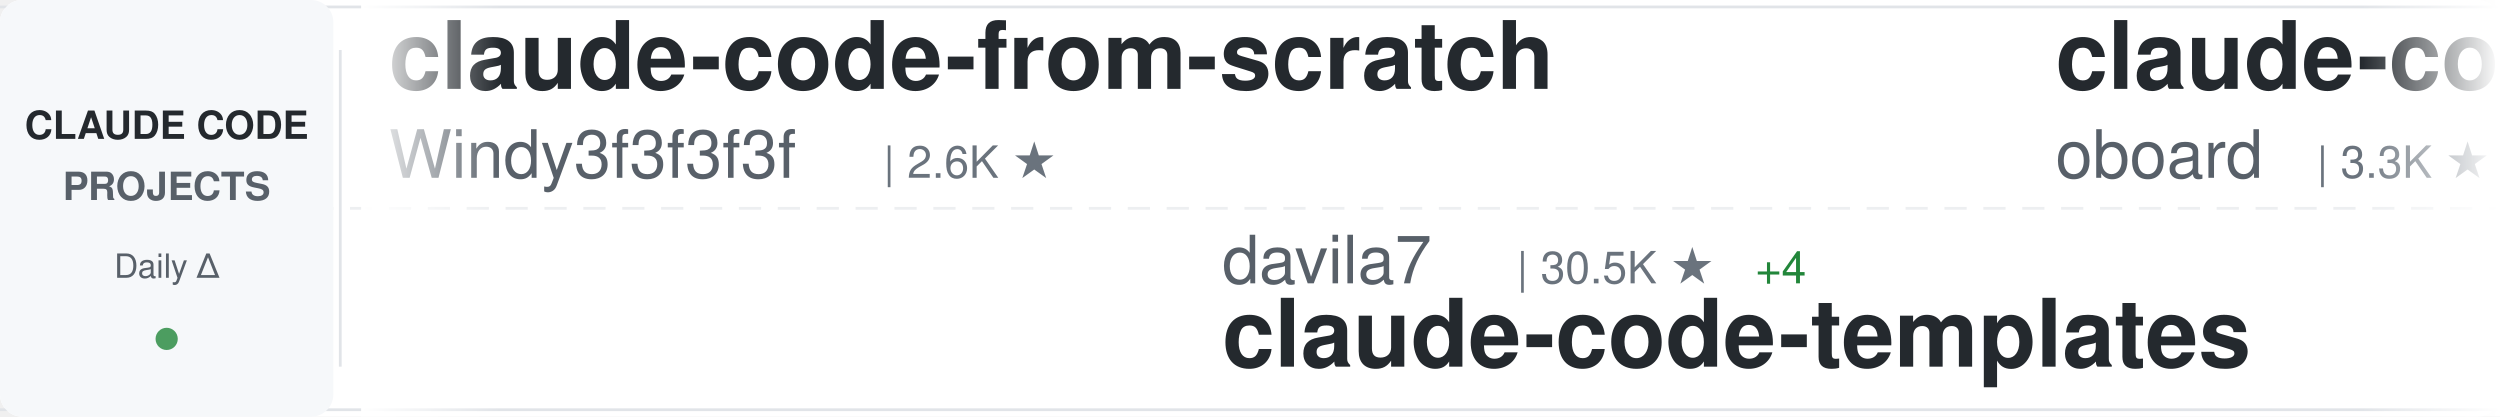
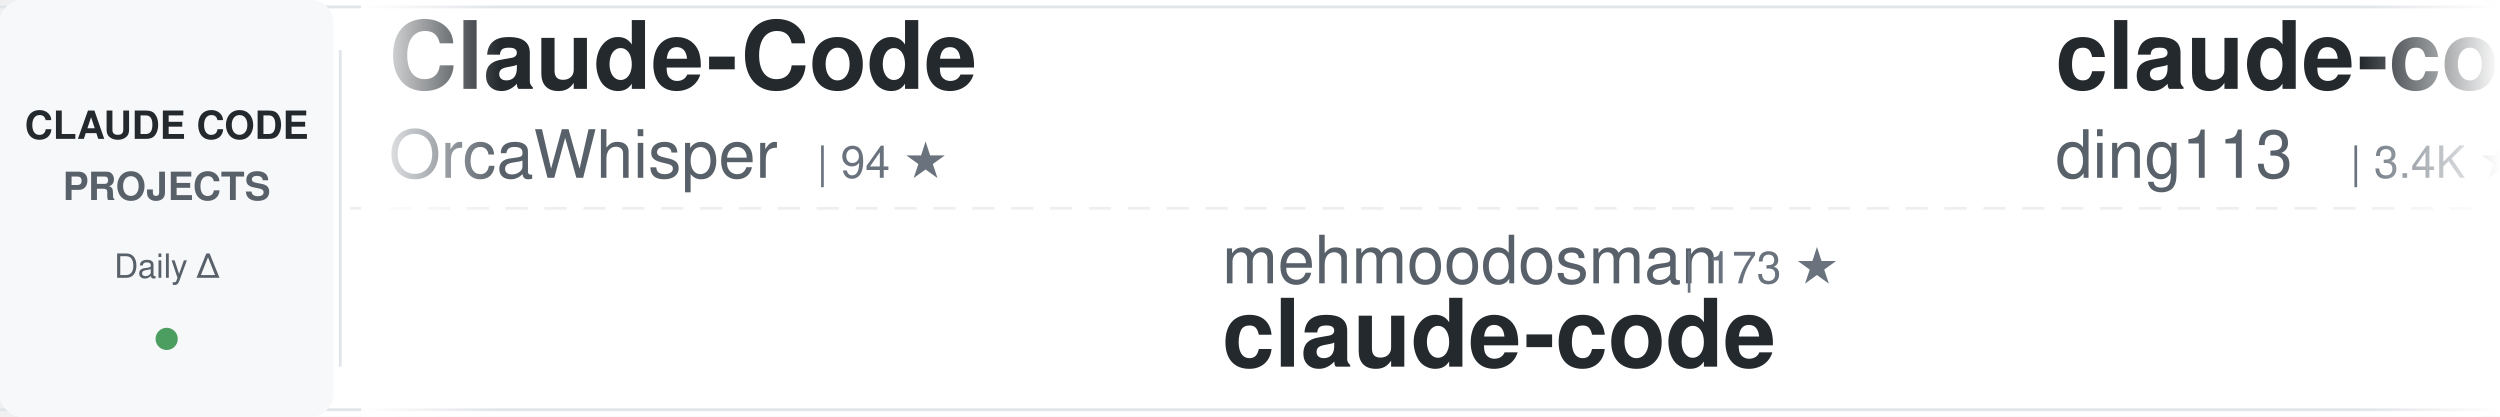
<svg xmlns="http://www.w3.org/2000/svg" width="900" height="150">
  <defs>
    <linearGradient id="awesomeLeftFade" x1="0%" y1="0%" x2="100%" y2="0%">
      <stop offset="0%" style="stop-color:#ffffff;stop-opacity:1" />
      <stop offset="100%" style="stop-color:#ffffff;stop-opacity:0" />
    </linearGradient>
    <linearGradient id="awesomeRightFade" x1="0%" y1="0%" x2="100%" y2="0%">
      <stop offset="0%" style="stop-color:#ffffff;stop-opacity:0" />
      <stop offset="100%" style="stop-color:#ffffff;stop-opacity:1" />
    </linearGradient>
  </defs>
  <rect width="900" height="150" fill="#ffffff" rx="8" />
  <rect x="0" y="2" width="900" height="1" fill="#e1e4e8" />
  <rect x="0" y="147" width="900" height="1" fill="#e1e4e8" />
  <line x1="0" y1="75" x2="900" y2="75" stroke="#e1e4e8" stroke-width="1" stroke-dasharray="8 6" opacity="0.6" />
  <rect x="0" y="0" width="120" height="150" fill="#f6f8fa" rx="8" />
  <text x="60" y="50" font-family="-apple-system, BlinkMacSystemFont, 'Segoe UI', Helvetica, Arial, sans-serif" font-size="14" font-weight="600" fill="#24292e" text-anchor="middle">CLAUDE CODE</text>
  <text x="60" y="72" font-family="-apple-system, BlinkMacSystemFont, 'Segoe UI', Helvetica, Arial, sans-serif" font-size="14" font-weight="600" fill="#586069" text-anchor="middle">PROJECTS</text>
  <text x="60" y="100" font-family="-apple-system, BlinkMacSystemFont, 'Segoe UI', Helvetica, Arial, sans-serif" font-size="12" font-weight="500" fill="#586069" text-anchor="middle">Daily Δ</text>
  <circle cx="60" cy="122" r="4" fill="#22863a" opacity="0.8" />
  <rect x="122" y="18" width="1" height="114" fill="#e1e4e8" />
  <clipPath id="awesomeTickerClip">
    <rect x="130" y="0" width="770" height="150" />
  </clipPath>
  <g clip-path="url(#awesomeTickerClip)">
    <g id="awesomeTickerItems">
      <animateTransform attributeName="transform" attributeType="XML" type="translate" from="0 0" to="-3000 0" dur="54s" repeatCount="indefinite" />
      <g transform="translate(0, 0)">
-         <text x="140" y="32" font-family="-apple-system, BlinkMacSystemFont, 'Segoe UI', Helvetica, Arial, sans-serif" font-size="34" font-weight="600" fill="#24292e">claude-code-from-scratch</text>
-         <text x="140" y="64" font-family="-apple-system, BlinkMacSystemFont, 'Segoe UI', Helvetica, Arial, sans-serif" font-size="24" font-weight="400" fill="#586069">Windy3f3f3f3f</text>
-         <text x="318" y="64" font-family="-apple-system, BlinkMacSystemFont, 'Segoe UI', Helvetica, Arial, sans-serif" font-size="16" font-weight="500" fill="#6a737d">| 2.6K ★</text>
+         <text x="140" y="32" font-family="-apple-system, BlinkMacSystemFont, 'Segoe UI', Helvetica, Arial, sans-serif" font-size="34" font-weight="600" fill="#24292e">Claude-Code</text>
+         <text x="140" y="64" font-family="-apple-system, BlinkMacSystemFont, 'Segoe UI', Helvetica, Arial, sans-serif" font-size="24" font-weight="400" fill="#586069">OrcaWhisper</text>
+         <text x="294" y="64" font-family="-apple-system, BlinkMacSystemFont, 'Segoe UI', Helvetica, Arial, sans-serif" font-size="16" font-weight="500" fill="#6a737d">| 94 ★</text>
      </g>
      <g transform="translate(300, 0)">
-         <text x="140" y="102" font-family="-apple-system, BlinkMacSystemFont, 'Segoe UI', Helvetica, Arial, sans-serif" font-size="24" font-weight="400" fill="#586069">davila7</text>
-         <text x="246" y="102" font-family="-apple-system, BlinkMacSystemFont, 'Segoe UI', Helvetica, Arial, sans-serif" font-size="16" font-weight="500" fill="#6a737d">| 30.5K ★</text>
-         <text x="332" y="102" font-family="-apple-system, BlinkMacSystemFont, 'Segoe UI', Helvetica, Arial, sans-serif" font-size="16" font-weight="500" fill="#22863a"> +4</text>
-         <text x="140" y="132" font-family="-apple-system, BlinkMacSystemFont, 'Segoe UI', Helvetica, Arial, sans-serif" font-size="34" font-weight="600" fill="#24292e">claude-code-templates</text>
+         <text x="140" y="102" font-family="-apple-system, BlinkMacSystemFont, 'Segoe UI', Helvetica, Arial, sans-serif" font-size="24" font-weight="400" fill="#586069">mehmoodosman</text>
+         <text x="306" y="102" font-family="-apple-system, BlinkMacSystemFont, 'Segoe UI', Helvetica, Arial, sans-serif" font-size="16" font-weight="500" fill="#6a737d">| 173 ★</text>
+         <text x="140" y="132" font-family="-apple-system, BlinkMacSystemFont, 'Segoe UI', Helvetica, Arial, sans-serif" font-size="34" font-weight="600" fill="#24292e">claude-code</text>
      </g>
      <g transform="translate(600, 0)">
-         <text x="140" y="32" font-family="-apple-system, BlinkMacSystemFont, 'Segoe UI', Helvetica, Arial, sans-serif" font-size="34" font-weight="600" fill="#24292e">claude-code-rev</text>
-         <text x="140" y="64" font-family="-apple-system, BlinkMacSystemFont, 'Segoe UI', Helvetica, Arial, sans-serif" font-size="24" font-weight="400" fill="#586069">oboard</text>
-         <text x="234" y="64" font-family="-apple-system, BlinkMacSystemFont, 'Segoe UI', Helvetica, Arial, sans-serif" font-size="16" font-weight="500" fill="#6a737d">| 3.3K ★</text>
+         <text x="140" y="32" font-family="-apple-system, BlinkMacSystemFont, 'Segoe UI', Helvetica, Arial, sans-serif" font-size="34" font-weight="600" fill="#24292e">claude-code-hub</text>
+         <text x="140" y="64" font-family="-apple-system, BlinkMacSystemFont, 'Segoe UI', Helvetica, Arial, sans-serif" font-size="24" font-weight="400" fill="#586069">ding113</text>
+         <text x="246" y="64" font-family="-apple-system, BlinkMacSystemFont, 'Segoe UI', Helvetica, Arial, sans-serif" font-size="16" font-weight="500" fill="#6a737d">| 3.4K ★</text>
+         <text x="323" y="64" font-family="-apple-system, BlinkMacSystemFont, 'Segoe UI', Helvetica, Arial, sans-serif" font-size="16" font-weight="500" fill="#22863a"> +1</text>
      </g>
      <g transform="translate(900, 0)">
-         <text x="140" y="102" font-family="-apple-system, BlinkMacSystemFont, 'Segoe UI', Helvetica, Arial, sans-serif" font-size="24" font-weight="400" fill="#586069">Chachamaru127</text>
-         <text x="318" y="102" font-family="-apple-system, BlinkMacSystemFont, 'Segoe UI', Helvetica, Arial, sans-serif" font-size="16" font-weight="500" fill="#6a737d">| 3.1K ★</text>
-         <text x="395" y="102" font-family="-apple-system, BlinkMacSystemFont, 'Segoe UI', Helvetica, Arial, sans-serif" font-size="16" font-weight="500" fill="#22863a"> +1</text>
-         <text x="140" y="132" font-family="-apple-system, BlinkMacSystemFont, 'Segoe UI', Helvetica, Arial, sans-serif" font-size="34" font-weight="600" fill="#24292e">claude-code-harness</text>
+         <text x="140" y="102" font-family="-apple-system, BlinkMacSystemFont, 'Segoe UI', Helvetica, Arial, sans-serif" font-size="24" font-weight="400" fill="#586069">daymade</text>
+         <text x="246" y="102" font-family="-apple-system, BlinkMacSystemFont, 'Segoe UI', Helvetica, Arial, sans-serif" font-size="16" font-weight="500" fill="#6a737d">| 1.4K ★</text>
+         <text x="323" y="102" font-family="-apple-system, BlinkMacSystemFont, 'Segoe UI', Helvetica, Arial, sans-serif" font-size="16" font-weight="500" fill="#22863a"> +1</text>
+         <text x="140" y="132" font-family="-apple-system, BlinkMacSystemFont, 'Segoe UI', Helvetica, Arial, sans-serif" font-size="34" font-weight="600" fill="#24292e">claude-code-skills</text>
      </g>
      <g transform="translate(1200, 0)">
-         <text x="140" y="32" font-family="-apple-system, BlinkMacSystemFont, 'Segoe UI', Helvetica, Arial, sans-serif" font-size="34" font-weight="600" fill="#24292e">awesome-claude-code-plug...</text>
-         <text x="140" y="64" font-family="-apple-system, BlinkMacSystemFont, 'Segoe UI', Helvetica, Arial, sans-serif" font-size="24" font-weight="400" fill="#586069">ccplugins</text>
-         <text x="270" y="64" font-family="-apple-system, BlinkMacSystemFont, 'Segoe UI', Helvetica, Arial, sans-serif" font-size="16" font-weight="500" fill="#6a737d">| 932 ★</text>
-         <text x="338" y="64" font-family="-apple-system, BlinkMacSystemFont, 'Segoe UI', Helvetica, Arial, sans-serif" font-size="16" font-weight="500" fill="#22863a"> +1</text>
+         <text x="140" y="32" font-family="-apple-system, BlinkMacSystemFont, 'Segoe UI', Helvetica, Arial, sans-serif" font-size="34" font-weight="600" fill="#24292e">edmunds-claude-code</text>
+         <text x="140" y="64" font-family="-apple-system, BlinkMacSystemFont, 'Segoe UI', Helvetica, Arial, sans-serif" font-size="24" font-weight="400" fill="#586069">edmund-io</text>
+         <text x="270" y="64" font-family="-apple-system, BlinkMacSystemFont, 'Segoe UI', Helvetica, Arial, sans-serif" font-size="16" font-weight="500" fill="#6a737d">| 1.5K ★</text>
      </g>
      <g transform="translate(1500, 0)">
-         <text x="140" y="102" font-family="-apple-system, BlinkMacSystemFont, 'Segoe UI', Helvetica, Arial, sans-serif" font-size="24" font-weight="400" fill="#586069">huangjia2019</text>
-         <text x="306" y="102" font-family="-apple-system, BlinkMacSystemFont, 'Segoe UI', Helvetica, Arial, sans-serif" font-size="16" font-weight="500" fill="#6a737d">| 1.1K ★</text>
-         <text x="140" y="132" font-family="-apple-system, BlinkMacSystemFont, 'Segoe UI', Helvetica, Arial, sans-serif" font-size="34" font-weight="600" fill="#24292e">claude-code-engineering</text>
+         <text x="140" y="102" font-family="-apple-system, BlinkMacSystemFont, 'Segoe UI', Helvetica, Arial, sans-serif" font-size="24" font-weight="400" fill="#586069">alex000kim</text>
+         <text x="282" y="102" font-family="-apple-system, BlinkMacSystemFont, 'Segoe UI', Helvetica, Arial, sans-serif" font-size="16" font-weight="500" fill="#6a737d">| 233 ★</text>
+         <text x="140" y="132" font-family="-apple-system, BlinkMacSystemFont, 'Segoe UI', Helvetica, Arial, sans-serif" font-size="34" font-weight="600" fill="#24292e">claude-code</text>
      </g>
      <g transform="translate(1800, 0)">
-         <text x="140" y="32" font-family="-apple-system, BlinkMacSystemFont, 'Segoe UI', Helvetica, Arial, sans-serif" font-size="34" font-weight="600" fill="#24292e">claude-code-spec-workflo...</text>
-         <text x="140" y="64" font-family="-apple-system, BlinkMacSystemFont, 'Segoe UI', Helvetica, Arial, sans-serif" font-size="24" font-weight="400" fill="#586069">Pimzino</text>
-         <text x="246" y="64" font-family="-apple-system, BlinkMacSystemFont, 'Segoe UI', Helvetica, Arial, sans-serif" font-size="16" font-weight="500" fill="#6a737d">| 3.9K ★</text>
+         <text x="140" y="32" font-family="-apple-system, BlinkMacSystemFont, 'Segoe UI', Helvetica, Arial, sans-serif" font-size="34" font-weight="600" fill="#24292e">skills</text>
+         <text x="140" y="64" font-family="-apple-system, BlinkMacSystemFont, 'Segoe UI', Helvetica, Arial, sans-serif" font-size="24" font-weight="400" fill="#586069">anthropics</text>
+         <text x="282" y="64" font-family="-apple-system, BlinkMacSystemFont, 'Segoe UI', Helvetica, Arial, sans-serif" font-size="16" font-weight="500" fill="#6a737d">| 174.7K ★</text>
+         <text x="377" y="64" font-family="-apple-system, BlinkMacSystemFont, 'Segoe UI', Helvetica, Arial, sans-serif" font-size="16" font-weight="500" fill="#22863a"> +126</text>
      </g>
      <g transform="translate(2100, 0)">
-         <text x="140" y="102" font-family="-apple-system, BlinkMacSystemFont, 'Segoe UI', Helvetica, Arial, sans-serif" font-size="24" font-weight="400" fill="#586069">Maciek-roboblog</text>
-         <text x="342" y="102" font-family="-apple-system, BlinkMacSystemFont, 'Segoe UI', Helvetica, Arial, sans-serif" font-size="16" font-weight="500" fill="#6a737d">| 8.7K ★</text>
-         <text x="140" y="132" font-family="-apple-system, BlinkMacSystemFont, 'Segoe UI', Helvetica, Arial, sans-serif" font-size="34" font-weight="600" fill="#24292e">Claude-Code-Usage-Monito...</text>
+         <text x="140" y="102" font-family="-apple-system, BlinkMacSystemFont, 'Segoe UI', Helvetica, Arial, sans-serif" font-size="24" font-weight="400" fill="#586069">krusemediallc</text>
+         <text x="318" y="102" font-family="-apple-system, BlinkMacSystemFont, 'Segoe UI', Helvetica, Arial, sans-serif" font-size="16" font-weight="500" fill="#6a737d">| 1.5K ★</text>
+         <text x="140" y="132" font-family="-apple-system, BlinkMacSystemFont, 'Segoe UI', Helvetica, Arial, sans-serif" font-size="34" font-weight="600" fill="#24292e">arcads-claude-code</text>
      </g>
      <g transform="translate(2400, 0)">
-         <text x="140" y="32" font-family="-apple-system, BlinkMacSystemFont, 'Segoe UI', Helvetica, Arial, sans-serif" font-size="34" font-weight="600" fill="#24292e">oh-my-claudecode</text>
-         <text x="140" y="64" font-family="-apple-system, BlinkMacSystemFont, 'Segoe UI', Helvetica, Arial, sans-serif" font-size="24" font-weight="400" fill="#586069">Yeachan-Heo</text>
-         <text x="294" y="64" font-family="-apple-system, BlinkMacSystemFont, 'Segoe UI', Helvetica, Arial, sans-serif" font-size="16" font-weight="500" fill="#6a737d">| 39.0K ★</text>
-         <text x="380" y="64" font-family="-apple-system, BlinkMacSystemFont, 'Segoe UI', Helvetica, Arial, sans-serif" font-size="16" font-weight="500" fill="#22863a"> +6</text>
+         <text x="140" y="32" font-family="-apple-system, BlinkMacSystemFont, 'Segoe UI', Helvetica, Arial, sans-serif" font-size="34" font-weight="600" fill="#24292e">Claude-Code</text>
+         <text x="140" y="64" font-family="-apple-system, BlinkMacSystemFont, 'Segoe UI', Helvetica, Arial, sans-serif" font-size="24" font-weight="400" fill="#586069">KPR111</text>
+         <text x="234" y="64" font-family="-apple-system, BlinkMacSystemFont, 'Segoe UI', Helvetica, Arial, sans-serif" font-size="16" font-weight="500" fill="#6a737d">| 18 ★</text>
      </g>
      <g transform="translate(2700, 0)">
-         <text x="140" y="102" font-family="-apple-system, BlinkMacSystemFont, 'Segoe UI', Helvetica, Arial, sans-serif" font-size="24" font-weight="400" fill="#586069">xu-xiang</text>
-         <text x="258" y="102" font-family="-apple-system, BlinkMacSystemFont, 'Segoe UI', Helvetica, Arial, sans-serif" font-size="16" font-weight="500" fill="#6a737d">| 1.9K ★</text>
-         <text x="140" y="132" font-family="-apple-system, BlinkMacSystemFont, 'Segoe UI', Helvetica, Arial, sans-serif" font-size="34" font-weight="600" fill="#24292e">everything-claude-code-z...</text>
+         <text x="140" y="102" font-family="-apple-system, BlinkMacSystemFont, 'Segoe UI', Helvetica, Arial, sans-serif" font-size="24" font-weight="400" fill="#586069">disler</text>
+         <text x="234" y="102" font-family="-apple-system, BlinkMacSystemFont, 'Segoe UI', Helvetica, Arial, sans-serif" font-size="16" font-weight="500" fill="#6a737d">| 3.9K ★</text>
+         <text x="311" y="102" font-family="-apple-system, BlinkMacSystemFont, 'Segoe UI', Helvetica, Arial, sans-serif" font-size="16" font-weight="500" fill="#22863a"> +1</text>
+         <text x="140" y="132" font-family="-apple-system, BlinkMacSystemFont, 'Segoe UI', Helvetica, Arial, sans-serif" font-size="34" font-weight="600" fill="#24292e">claude-code-hooks-master...</text>
      </g>
      <g transform="translate(3000, 0)">
-         <text x="140" y="32" font-family="-apple-system, BlinkMacSystemFont, 'Segoe UI', Helvetica, Arial, sans-serif" font-size="34" font-weight="600" fill="#24292e">claude-code-from-scratch</text>
-         <text x="140" y="64" font-family="-apple-system, BlinkMacSystemFont, 'Segoe UI', Helvetica, Arial, sans-serif" font-size="24" font-weight="400" fill="#586069">Windy3f3f3f3f</text>
-         <text x="318" y="64" font-family="-apple-system, BlinkMacSystemFont, 'Segoe UI', Helvetica, Arial, sans-serif" font-size="16" font-weight="500" fill="#6a737d">| 2.6K ★</text>
+         <text x="140" y="32" font-family="-apple-system, BlinkMacSystemFont, 'Segoe UI', Helvetica, Arial, sans-serif" font-size="34" font-weight="600" fill="#24292e">Claude-Code</text>
+         <text x="140" y="64" font-family="-apple-system, BlinkMacSystemFont, 'Segoe UI', Helvetica, Arial, sans-serif" font-size="24" font-weight="400" fill="#586069">OrcaWhisper</text>
+         <text x="294" y="64" font-family="-apple-system, BlinkMacSystemFont, 'Segoe UI', Helvetica, Arial, sans-serif" font-size="16" font-weight="500" fill="#6a737d">| 94 ★</text>
      </g>
      <g transform="translate(3300, 0)">
-         <text x="140" y="102" font-family="-apple-system, BlinkMacSystemFont, 'Segoe UI', Helvetica, Arial, sans-serif" font-size="24" font-weight="400" fill="#586069">davila7</text>
-         <text x="246" y="102" font-family="-apple-system, BlinkMacSystemFont, 'Segoe UI', Helvetica, Arial, sans-serif" font-size="16" font-weight="500" fill="#6a737d">| 30.5K ★</text>
-         <text x="332" y="102" font-family="-apple-system, BlinkMacSystemFont, 'Segoe UI', Helvetica, Arial, sans-serif" font-size="16" font-weight="500" fill="#22863a"> +4</text>
-         <text x="140" y="132" font-family="-apple-system, BlinkMacSystemFont, 'Segoe UI', Helvetica, Arial, sans-serif" font-size="34" font-weight="600" fill="#24292e">claude-code-templates</text>
+         <text x="140" y="102" font-family="-apple-system, BlinkMacSystemFont, 'Segoe UI', Helvetica, Arial, sans-serif" font-size="24" font-weight="400" fill="#586069">mehmoodosman</text>
+         <text x="306" y="102" font-family="-apple-system, BlinkMacSystemFont, 'Segoe UI', Helvetica, Arial, sans-serif" font-size="16" font-weight="500" fill="#6a737d">| 173 ★</text>
+         <text x="140" y="132" font-family="-apple-system, BlinkMacSystemFont, 'Segoe UI', Helvetica, Arial, sans-serif" font-size="34" font-weight="600" fill="#24292e">claude-code</text>
      </g>
      <g transform="translate(3600, 0)">
-         <text x="140" y="32" font-family="-apple-system, BlinkMacSystemFont, 'Segoe UI', Helvetica, Arial, sans-serif" font-size="34" font-weight="600" fill="#24292e">claude-code-rev</text>
-         <text x="140" y="64" font-family="-apple-system, BlinkMacSystemFont, 'Segoe UI', Helvetica, Arial, sans-serif" font-size="24" font-weight="400" fill="#586069">oboard</text>
-         <text x="234" y="64" font-family="-apple-system, BlinkMacSystemFont, 'Segoe UI', Helvetica, Arial, sans-serif" font-size="16" font-weight="500" fill="#6a737d">| 3.3K ★</text>
+         <text x="140" y="32" font-family="-apple-system, BlinkMacSystemFont, 'Segoe UI', Helvetica, Arial, sans-serif" font-size="34" font-weight="600" fill="#24292e">claude-code-hub</text>
+         <text x="140" y="64" font-family="-apple-system, BlinkMacSystemFont, 'Segoe UI', Helvetica, Arial, sans-serif" font-size="24" font-weight="400" fill="#586069">ding113</text>
+         <text x="246" y="64" font-family="-apple-system, BlinkMacSystemFont, 'Segoe UI', Helvetica, Arial, sans-serif" font-size="16" font-weight="500" fill="#6a737d">| 3.4K ★</text>
+         <text x="323" y="64" font-family="-apple-system, BlinkMacSystemFont, 'Segoe UI', Helvetica, Arial, sans-serif" font-size="16" font-weight="500" fill="#22863a"> +1</text>
      </g>
      <g transform="translate(3900, 0)">
-         <text x="140" y="102" font-family="-apple-system, BlinkMacSystemFont, 'Segoe UI', Helvetica, Arial, sans-serif" font-size="24" font-weight="400" fill="#586069">Chachamaru127</text>
-         <text x="318" y="102" font-family="-apple-system, BlinkMacSystemFont, 'Segoe UI', Helvetica, Arial, sans-serif" font-size="16" font-weight="500" fill="#6a737d">| 3.1K ★</text>
-         <text x="395" y="102" font-family="-apple-system, BlinkMacSystemFont, 'Segoe UI', Helvetica, Arial, sans-serif" font-size="16" font-weight="500" fill="#22863a"> +1</text>
-         <text x="140" y="132" font-family="-apple-system, BlinkMacSystemFont, 'Segoe UI', Helvetica, Arial, sans-serif" font-size="34" font-weight="600" fill="#24292e">claude-code-harness</text>
+         <text x="140" y="102" font-family="-apple-system, BlinkMacSystemFont, 'Segoe UI', Helvetica, Arial, sans-serif" font-size="24" font-weight="400" fill="#586069">daymade</text>
+         <text x="246" y="102" font-family="-apple-system, BlinkMacSystemFont, 'Segoe UI', Helvetica, Arial, sans-serif" font-size="16" font-weight="500" fill="#6a737d">| 1.4K ★</text>
+         <text x="323" y="102" font-family="-apple-system, BlinkMacSystemFont, 'Segoe UI', Helvetica, Arial, sans-serif" font-size="16" font-weight="500" fill="#22863a"> +1</text>
+         <text x="140" y="132" font-family="-apple-system, BlinkMacSystemFont, 'Segoe UI', Helvetica, Arial, sans-serif" font-size="34" font-weight="600" fill="#24292e">claude-code-skills</text>
      </g>
    </g>
  </g>
  <rect x="130" y="0" width="50" height="150" fill="url(#awesomeLeftFade)" />
  <rect x="850" y="0" width="50" height="150" fill="url(#awesomeRightFade)" />
</svg>
